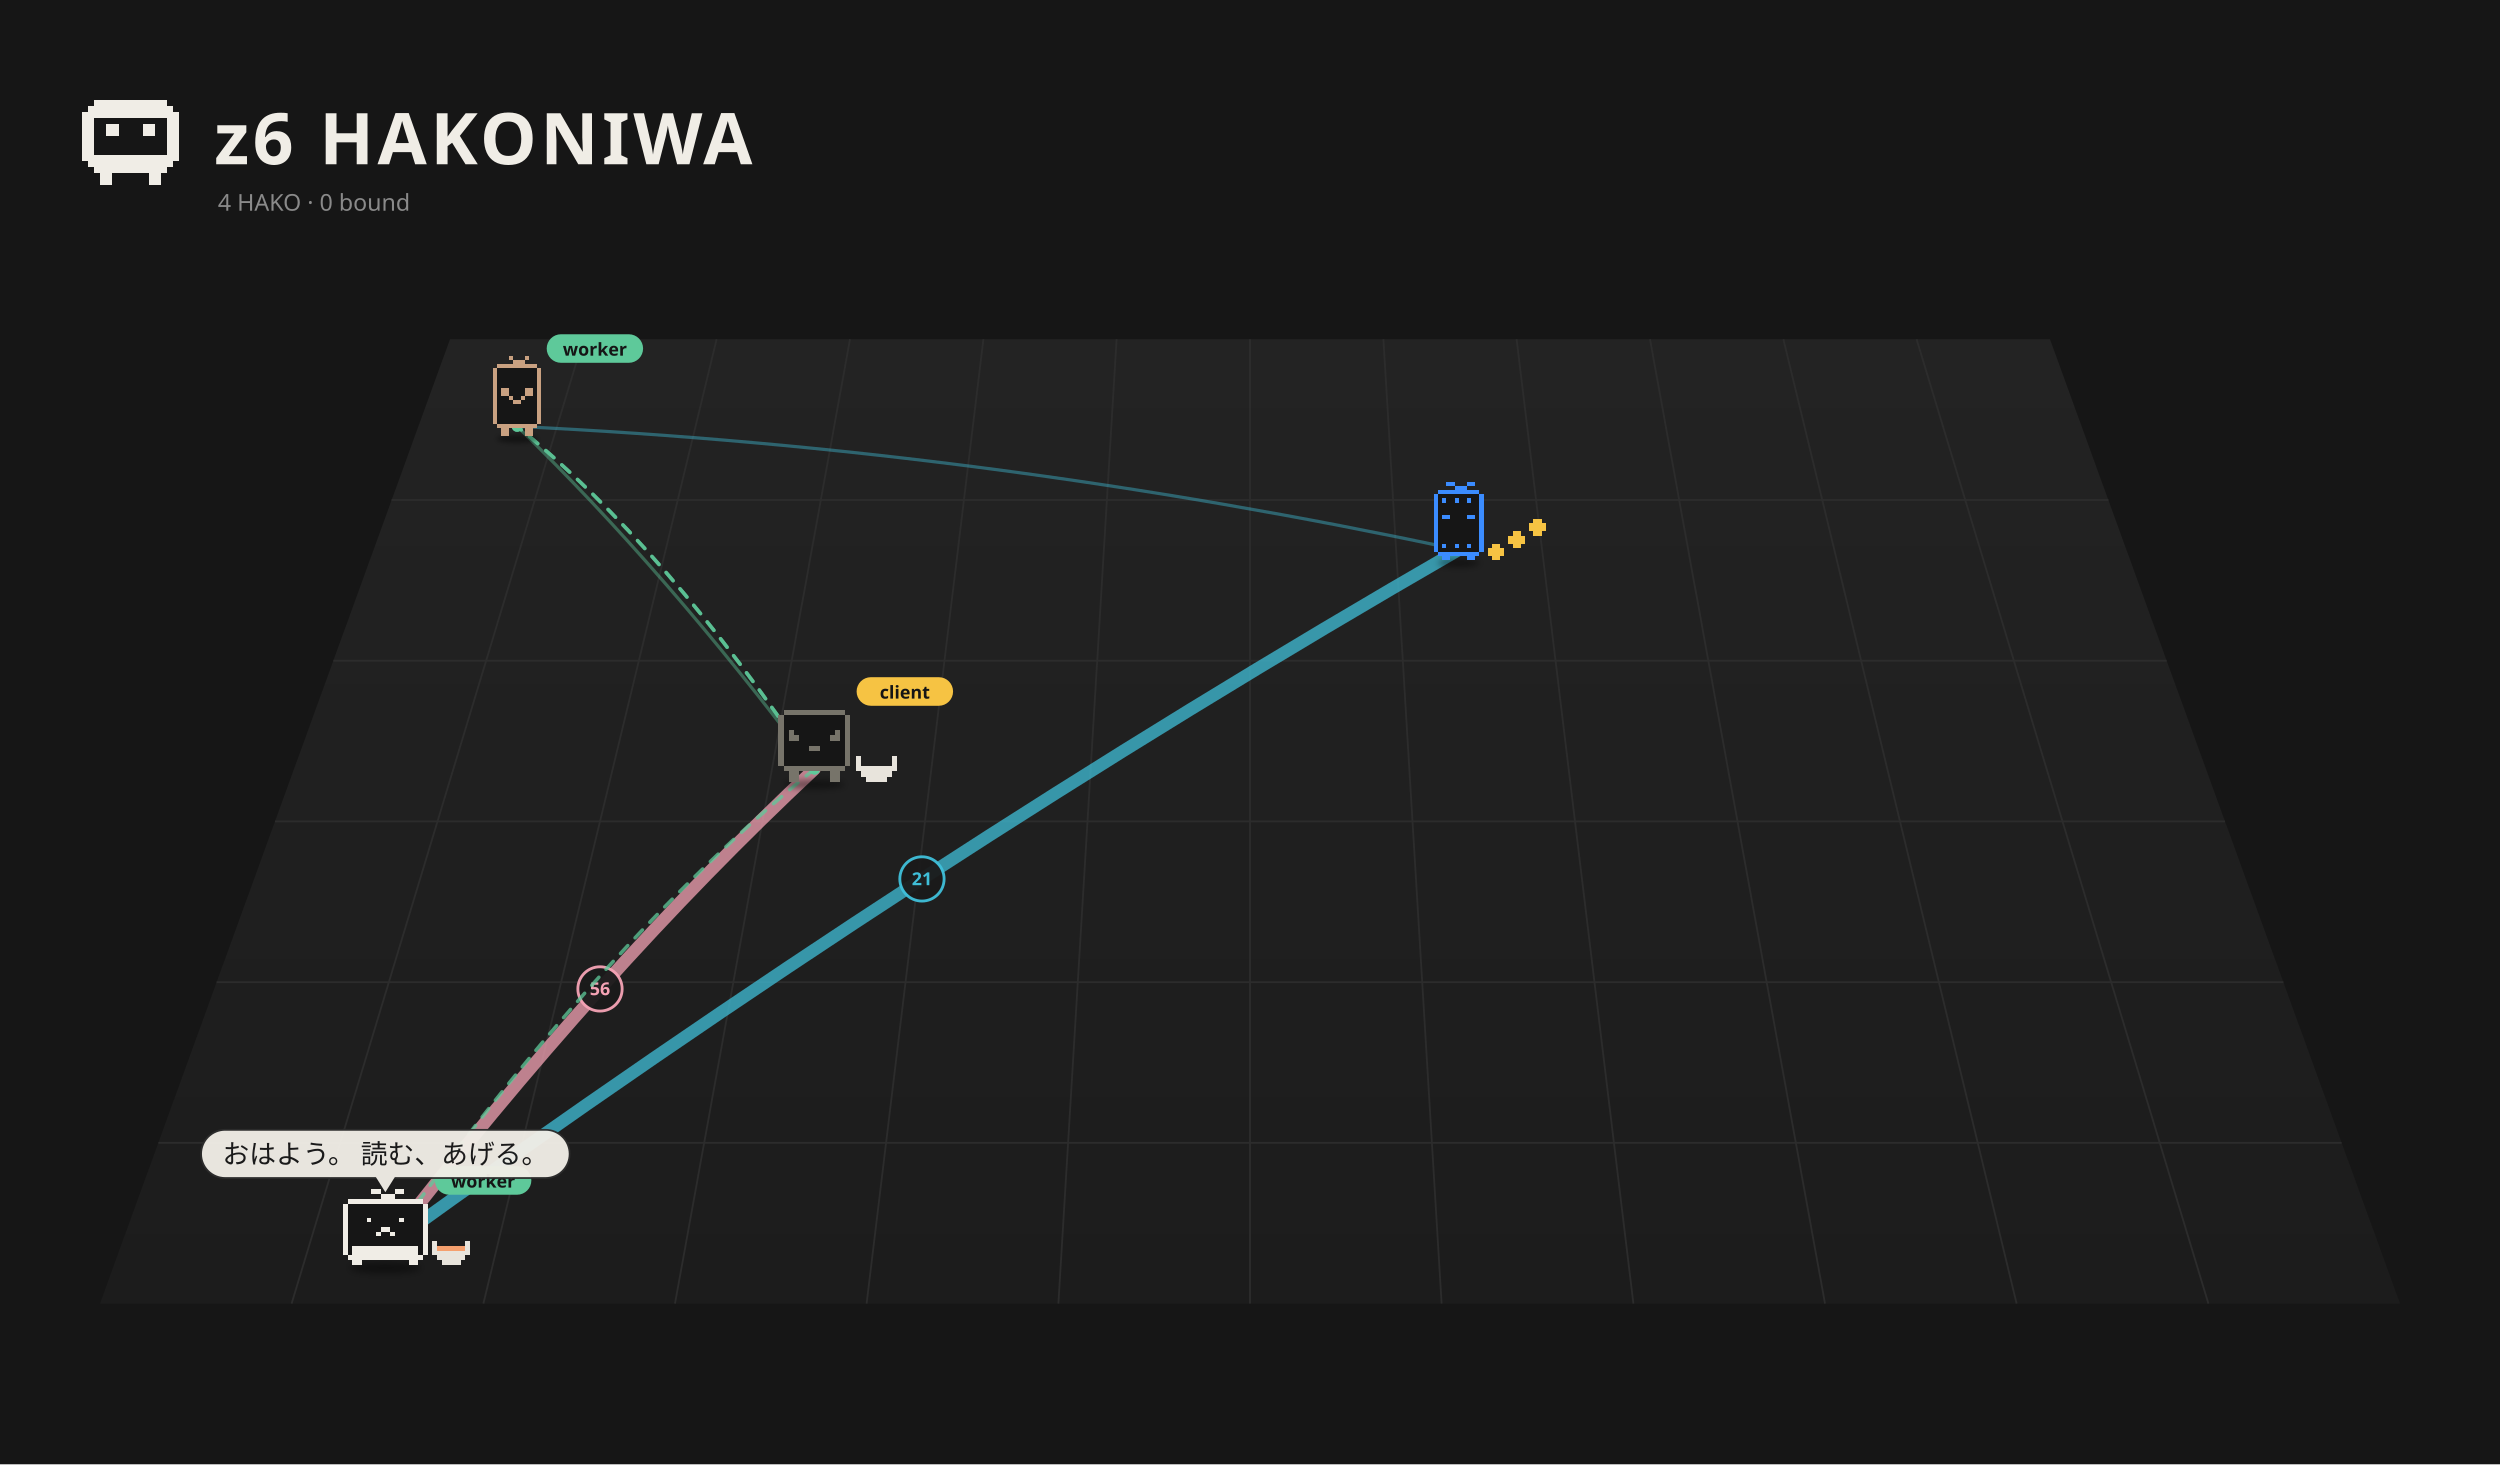
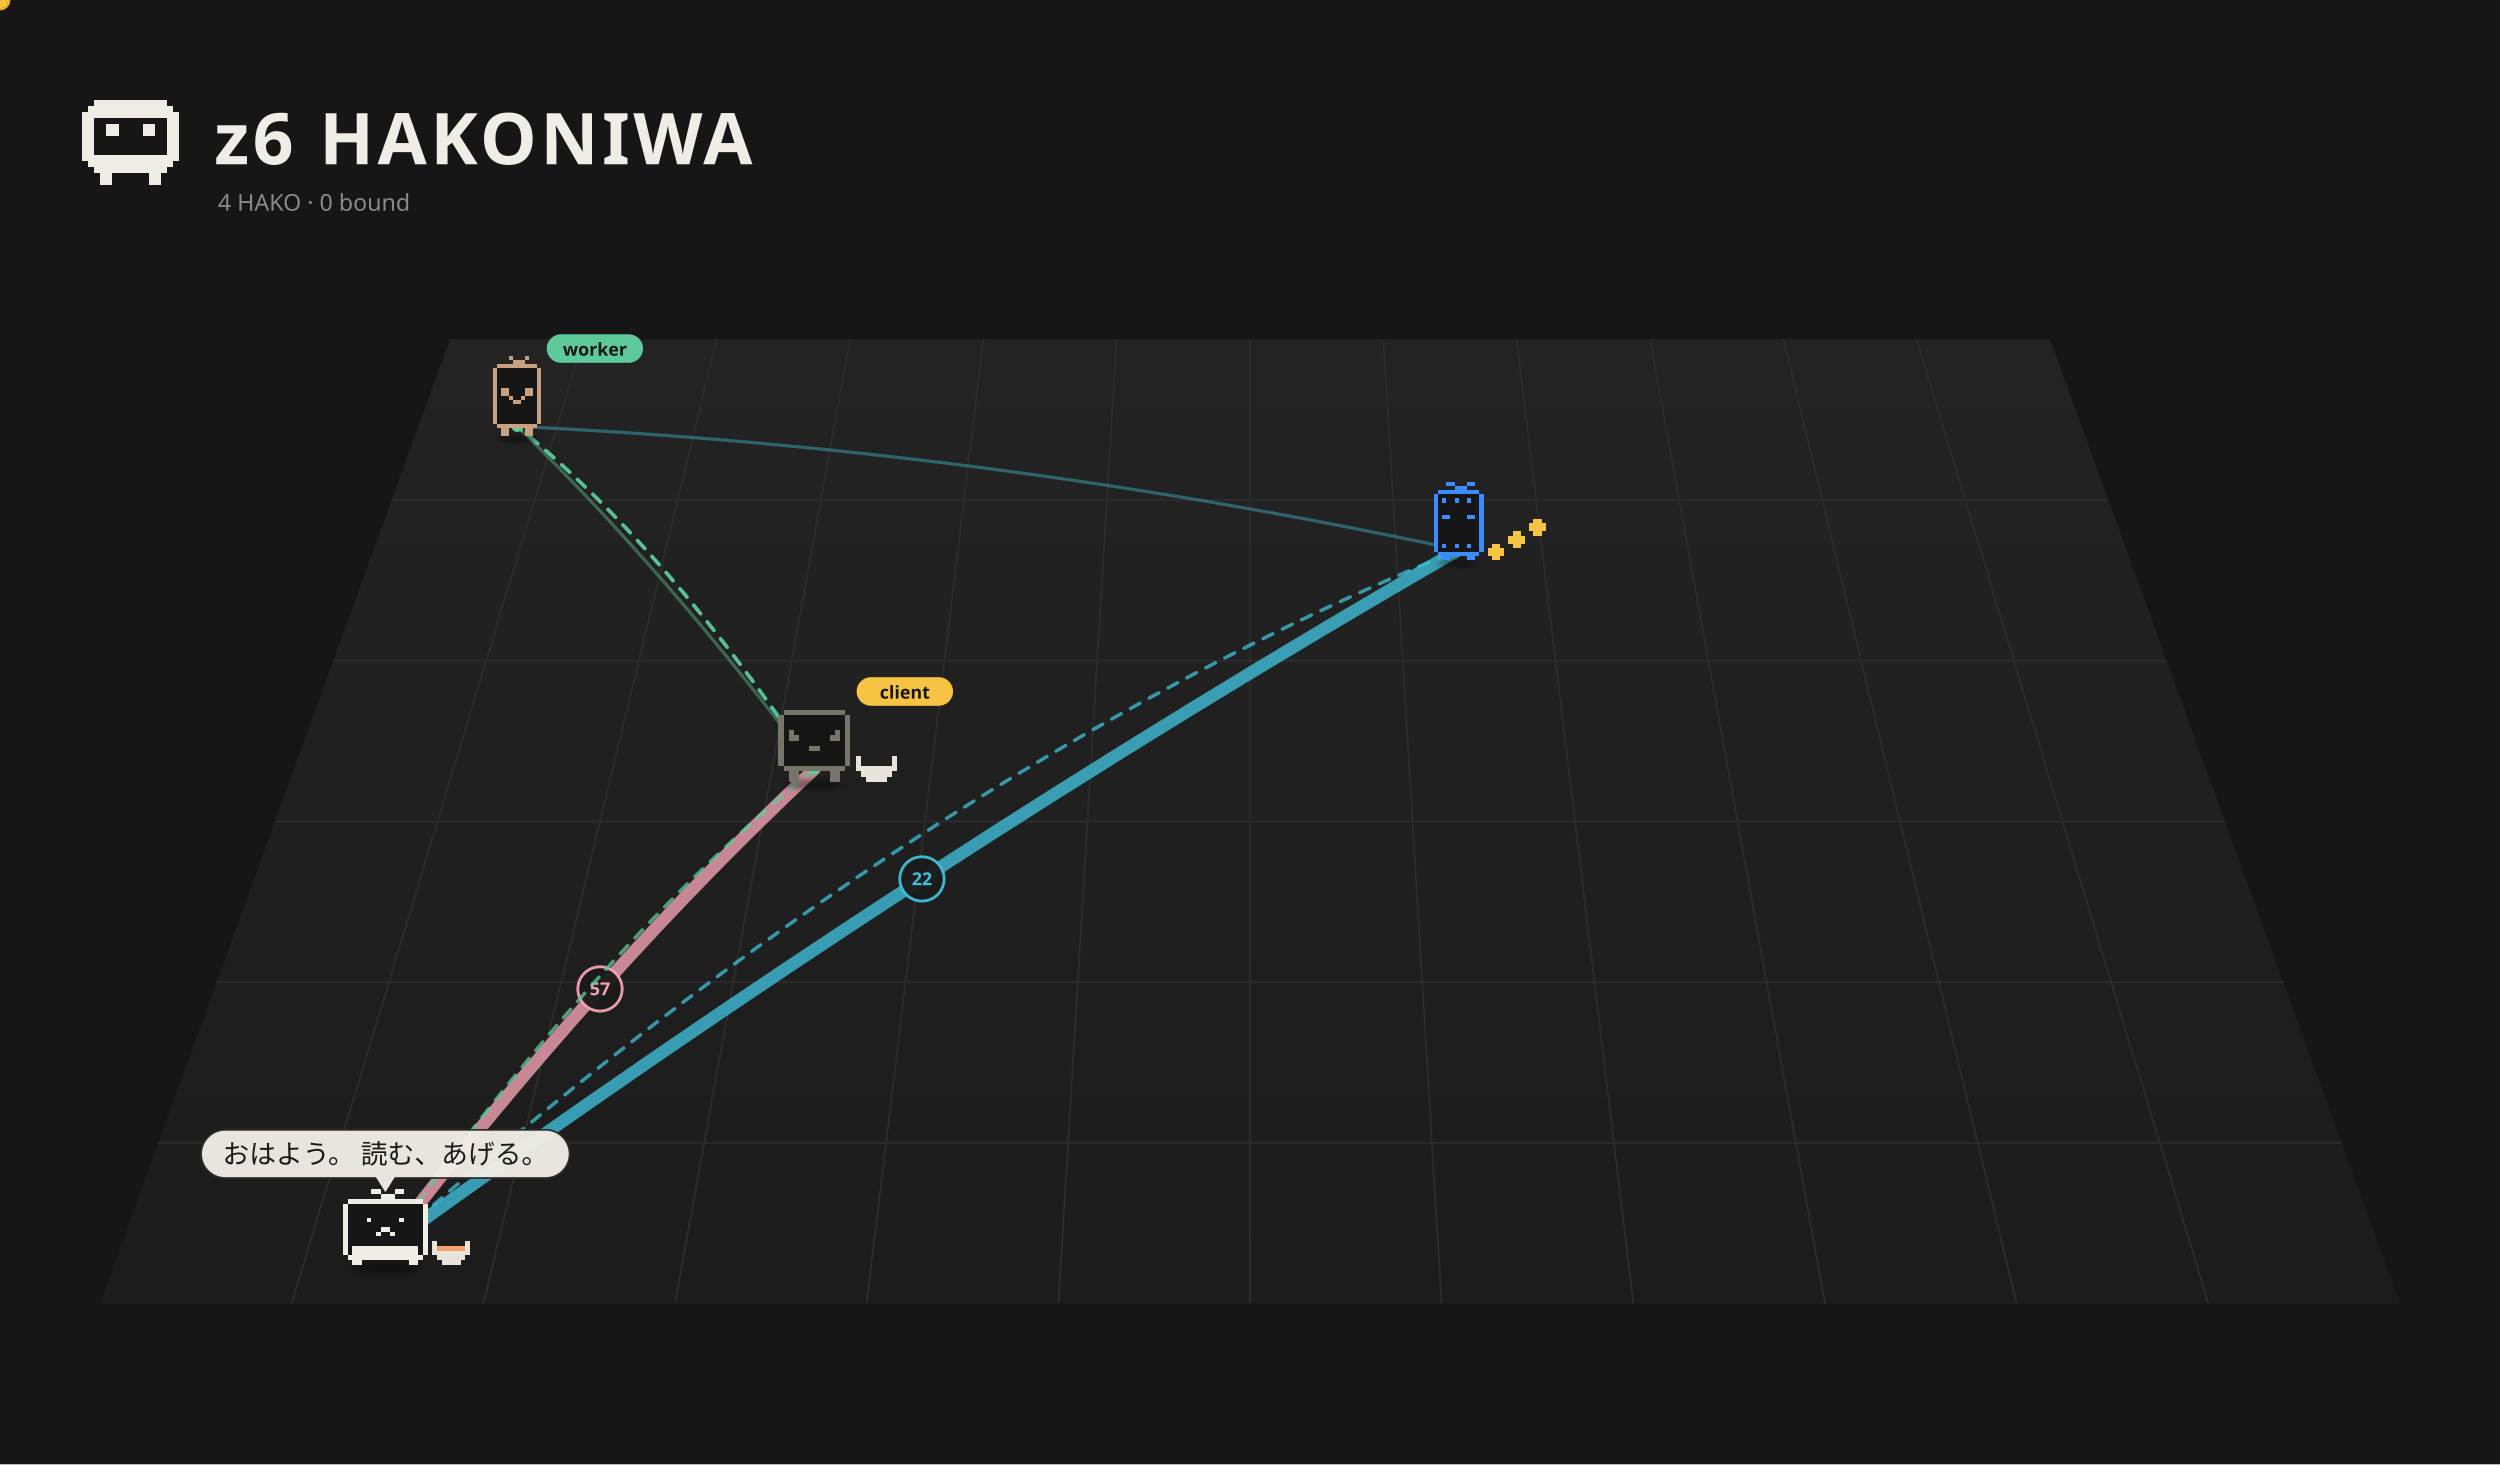
<svg xmlns="http://www.w3.org/2000/svg" viewBox="0 0 1400 820" width="1400" height="820">
  <rect width="1400" height="820" fill="#161616" />
  <defs>
    <linearGradient id="fl1" x1="0" y1="0" x2="0" y2="1">
      <stop offset="0" stop-color="#232323" />
      <stop offset="1" stop-color="#1c1c1c" />
    </linearGradient>
    <filter id="ds2" x="-30%" y="-80%" width="160%" height="260%">
      <feGaussianBlur stdDeviation="3.26" />
    </filter>
    <filter id="ds3" x="-30%" y="-80%" width="160%" height="260%">
      <feGaussianBlur stdDeviation="3.18" />
    </filter>
    <filter id="ds4" x="-30%" y="-80%" width="160%" height="260%">
      <feGaussianBlur stdDeviation="3.18" />
    </filter>
    <filter id="ds5" x="-30%" y="-80%" width="160%" height="260%">
      <feGaussianBlur stdDeviation="3.18" />
    </filter>
  </defs>
  <path d="M252.0,190 L1148.0,190 L1344.0,730 L56.0,730 Z" fill="url(#fl1)" />
  <path d="M326.7,190.0 L163.3,730.0" stroke="#2c2c2c" stroke-width="1" />
  <path d="M401.3,190.0 L270.7,730.0" stroke="#2c2c2c" stroke-width="1" />
  <path d="M476.0,190.0 L378.0,730.0" stroke="#2c2c2c" stroke-width="1" />
  <path d="M550.7,190.0 L485.3,730.0" stroke="#2c2c2c" stroke-width="1" />
  <path d="M625.3,190.0 L592.7,730.0" stroke="#2c2c2c" stroke-width="1" />
  <path d="M700.0,190.0 L700.0,730.0" stroke="#2c2c2c" stroke-width="1" />
  <path d="M774.7,190.0 L807.3,730.0" stroke="#2c2c2c" stroke-width="1" />
  <path d="M849.3,190.0 L914.7,730.0" stroke="#2c2c2c" stroke-width="1" />
  <path d="M924.0,190.0 L1022.0,730.0" stroke="#2c2c2c" stroke-width="1" />
  <path d="M998.7,190.0 L1129.3,730.0" stroke="#2c2c2c" stroke-width="1" />
  <path d="M1073.3,190.0 L1236.7,730.0" stroke="#2c2c2c" stroke-width="1" />
  <path d="M219.3,280.0 L1180.7,280.0" stroke="#2c2c2c" stroke-width="1" />
  <path d="M186.7,370.0 L1213.3,370.0" stroke="#2c2c2c" stroke-width="1" />
  <path d="M154.0,460.0 L1246.0,460.0" stroke="#2c2c2c" stroke-width="1" />
  <path d="M121.3,550.0 L1278.7,550.0" stroke="#2c2c2c" stroke-width="1" />
  <path d="M88.7,640.0 L1311.3,640.0" stroke="#2c2c2c" stroke-width="1" />
  <path d="M52.80 56.00h40.80v3.40h-40.80zM49.40 59.40h47.60v3.40h-47.60zM46.00 62.80h54.40v3.40h-54.40zM46.00 66.20h6.80v3.40h-6.80zM93.60 66.20h6.80v3.40h-6.80zM46.00 69.60h6.80v3.40h-6.80zM59.60 69.60h6.80v3.40h-6.80zM80.00 69.60h6.80v3.40h-6.80zM93.60 69.60h6.80v3.40h-6.80zM46.00 73.00h6.80v3.40h-6.80zM59.60 73.00h6.80v3.40h-6.80zM80.00 73.00h6.80v3.40h-6.80zM93.60 73.00h6.80v3.40h-6.80zM46.00 76.40h6.80v3.40h-6.80zM93.60 76.40h6.80v3.40h-6.80zM46.00 79.80h6.80v3.40h-6.80zM93.60 79.80h6.80v3.40h-6.80zM46.00 83.20h6.80v3.40h-6.80zM93.60 83.20h6.80v3.40h-6.80zM46.00 86.60h54.40v3.40h-54.40zM49.40 90.00h47.60v3.40h-47.60zM52.80 93.40h40.80v3.40h-40.80zM56.20 96.80h6.80v3.40h-6.80zM83.40 96.80h6.80v3.40h-6.80zM56.20 100.20h6.80v3.40h-6.80zM83.40 100.20h6.80v3.40h-6.80z" fill="#f0ede6" shape-rendering="crispEdges" />
  <text x="120" y="92" font-size="40" font-weight="bold" font-family="sans-serif" fill="#f0ede6" letter-spacing="2">z6 HAKONIWA</text>
  <text class="L-en" x="122" y="118" font-size="13" font-family="sans-serif" fill="#8a8a8a">4 HAKO · 0 bound</text>
  <text class="L-ja" display="none" x="122" y="118" font-size="13" font-family="sans-serif" fill="#8a8a8a">4 HAKO　綴じた 0</text>
-   <path d="M215.8,698.5 Q336.0,543.0 456.1,430.7" fill="none" stroke="#f5a3b5" stroke-width="7.00" opacity="0.74" stroke-linecap="round" />
+   <path d="M215.8,698.5 Q336.0,543.0 456.1,430.7" fill="none" stroke="#f5a3b5" stroke-width="7.00" opacity="0.79" stroke-linecap="round" />
  <circle cx="336.0" cy="553.8" r="12.4" fill="#1a1a1a" stroke="#f5a3b5" stroke-width="1.6" opacity="0.95" />
-   <text x="336.0" y="557.3" font-size="10" font-family="system-ui,sans-serif" fill="#f5a3b5" text-anchor="middle" font-weight="bold">56</text>
-   <path d="M215.8,698.5 Q516.3,481.2 816.9,307.9" fill="none" stroke="#3fbfd9" stroke-width="7.00" opacity="0.74" stroke-linecap="round" />
+   <text x="336.0" y="557.3" font-size="10" font-family="system-ui,sans-serif" fill="#f5a3b5" text-anchor="middle" font-weight="bold">57</text>
+   <path d="M215.8,698.5 Q516.3,481.2 816.9,307.9" fill="none" stroke="#3fbfd9" stroke-width="7.00" opacity="0.79" stroke-linecap="round" />
  <circle cx="516.3" cy="492.2" r="12.4" fill="#1a1a1a" stroke="#3fbfd9" stroke-width="1.6" opacity="0.95" />
-   <text x="516.3" y="495.7" font-size="10" font-family="system-ui,sans-serif" fill="#3fbfd9" text-anchor="middle" font-weight="bold">21</text>
+   <text x="516.3" y="495.7" font-size="10" font-family="system-ui,sans-serif" fill="#3fbfd9" text-anchor="middle" font-weight="bold">22</text>
  <path d="M289.6,238.8 Q372.9,319.5 456.1,430.7" fill="none" stroke="#5ec99a" stroke-width="1.80" opacity="0.42" stroke-linecap="round" />
  <path d="M289.6,238.8 Q553.2,251.4 816.9,307.9" fill="none" stroke="#3fbfd9" stroke-width="1.80" opacity="0.42" stroke-linecap="round" />
  <g>
    <path d="M456.1,430.7 Q372.9,306.1 289.6,238.8" fill="none" stroke="#5ec99a" stroke-width="2" stroke-dasharray="6 6" opacity="0.75" stroke-linecap="round">
      <animate attributeName="stroke-dashoffset" values="24;0" dur="1.2s" repeatCount="indefinite" />
    </path>
    <circle cx="456.1" cy="430.7" r="3" fill="#5ec99a" />
    <circle cx="289.6" cy="238.8" r="3" fill="#5ec99a" />
  </g>
  <g>
    <path d="M456.1,430.7 Q372.9,306.1 289.6,238.8" fill="none" stroke="#5ec99a" stroke-width="2" stroke-dasharray="6 6" opacity="0.75" stroke-linecap="round">
      <animate attributeName="stroke-dashoffset" values="24;0" dur="1.2s" repeatCount="indefinite" />
    </path>
    <circle cx="456.1" cy="430.7" r="3" fill="#5ec99a" />
    <circle cx="289.6" cy="238.8" r="3" fill="#5ec99a" />
  </g>
  <g>
    <path d="M456.1,430.7 Q336.0,528.6 215.8,698.5" fill="none" stroke="#5ec99a" stroke-width="2" stroke-dasharray="6 6" opacity="0.75" stroke-linecap="round">
      <animate attributeName="stroke-dashoffset" values="24;0" dur="1.2s" repeatCount="indefinite" />
    </path>
    <circle cx="456.1" cy="430.7" r="3" fill="#5ec99a" />
    <circle cx="215.8" cy="698.5" r="3" fill="#5ec99a" />
+     <circle r="5" fill="#f6c343" stroke="#e9b02c" stroke-width="1.5">
+       <animateMotion dur="1.5s" repeatCount="indefinite" path="M456.1,430.7 Q336.0,528.6 215.8,698.5" />
+     </circle>
+   </g>
+   <g>
+     <path d="M215.8,698.5 Q516.3,431.1 816.9,307.9" fill="none" stroke="#3fbfd9" stroke-width="2" stroke-dasharray="6 6" opacity="0.75" stroke-linecap="round">
+       <animate attributeName="stroke-dashoffset" values="24;0" dur="1.2s" repeatCount="indefinite" />
+     </path>
+     <circle cx="215.8" cy="698.5" r="3" fill="#3fbfd9" />
+     <circle cx="816.9" cy="307.9" r="3" fill="#3fbfd9" />
+     <circle r="5" fill="#f6c343" stroke="#e9b02c" stroke-width="1.5">
+       <animateMotion dur="1.5s" repeatCount="indefinite" path="M215.8,698.5 Q516.3,431.1 816.9,307.9" />
+     </circle>
  </g>
  <g transform="translate(289.6,241.8) scale(0.499)">
    <ellipse cx="0.00" cy="7.90" rx="22.83" ry="4.35" fill="#000" opacity="0.45" filter="url(#ds2)" />
    <g>
      <animateTransform attributeName="transform" type="translate" values="0 0;0 -9.25;0 0" dur="0.957s" begin="-0.81s" calcMode="spline" keySplines="0.42 0 0.58 1;0.42 0 0.58 1" additive="sum" repeatCount="indefinite" />
      <path d="M-22.65 -76.37h45.31v4.53h-45.31zM-27.18 -71.84h54.37v4.53h-54.37zM-27.18 -67.31h54.37v4.53h-54.37zM-27.18 -62.77h54.37v4.53h-54.37zM-27.18 -58.24h54.37v4.53h-54.37zM-27.18 -53.71h54.37v4.53h-54.37zM-27.18 -49.18h54.37v4.53h-54.37zM-27.18 -44.65h54.37v4.53h-54.37zM-27.18 -40.12h54.37v4.53h-54.37zM-27.18 -35.59h54.37v4.53h-54.37zM-27.18 -31.06h54.37v4.53h-54.37zM-27.18 -26.53h54.37v4.53h-54.37zM-27.18 -22.00h54.37v4.53h-54.37zM-27.18 -17.47h54.37v4.53h-54.37zM-27.18 -12.94h54.37v4.53h-54.37zM-22.65 -8.41h45.31v4.53h-45.31z" fill="#161616" shape-rendering="crispEdges" />
      <path d="M-9.06 -85.43h4.53v4.53h-4.53zM9.06 -85.43h4.53v4.53h-4.53zM-4.53 -80.90h13.59v4.53h-13.59zM-22.65 -76.37h45.31v4.53h-45.31zM-27.18 -71.84h4.53v4.53h-4.53zM22.65 -71.84h4.53v4.53h-4.53zM-27.18 -67.31h4.53v4.53h-4.53zM22.65 -67.31h4.53v4.53h-4.53zM-27.18 -62.77h4.53v4.53h-4.53zM22.65 -62.77h4.53v4.53h-4.53zM-27.18 -58.24h4.53v4.53h-4.53zM22.65 -58.24h4.53v4.53h-4.53zM-27.18 -53.71h4.53v4.53h-4.53zM22.65 -53.71h4.53v4.53h-4.53zM-27.18 -49.18h4.53v4.53h-4.53zM-18.12 -49.18h9.06v4.53h-9.06zM9.06 -49.18h9.06v4.53h-9.06zM22.65 -49.18h4.53v4.53h-4.53zM-27.18 -44.65h4.53v4.53h-4.53zM-18.12 -44.65h9.06v4.53h-9.06zM9.06 -44.65h9.06v4.53h-9.06zM22.65 -44.65h4.53v4.53h-4.53zM-27.18 -40.12h4.53v4.53h-4.53zM-9.06 -40.12h4.53v4.53h-4.53zM4.53 -40.12h4.53v4.53h-4.53zM22.65 -40.12h4.53v4.53h-4.53zM-27.18 -35.59h4.53v4.53h-4.53zM-4.53 -35.59h9.06v4.53h-9.06zM22.65 -35.59h4.53v4.53h-4.53zM-27.18 -31.06h4.53v4.53h-4.53zM22.65 -31.06h4.53v4.53h-4.53zM-27.18 -26.53h4.53v4.53h-4.53zM22.65 -26.53h4.53v4.53h-4.53zM-27.18 -22.00h4.53v4.53h-4.53zM22.65 -22.00h4.53v4.53h-4.53zM-27.18 -17.47h4.53v4.53h-4.53zM22.65 -17.47h4.53v4.53h-4.53zM-27.18 -12.94h4.53v4.53h-4.53zM22.65 -12.94h4.53v4.53h-4.53zM-22.65 -8.41h45.31v4.53h-45.31zM-18.12 -3.88h9.06v4.53h-9.06zM9.06 -3.88h9.06v4.53h-9.06zM-18.12 0.65h9.06v4.53h-9.06zM9.06 0.65h9.06v4.53h-9.06z" fill="#c9a181" shape-rendering="crispEdges" />
    </g>
    <g transform="translate(33.18,-91.43) scale(2.003) translate(-33.18,91.43)">
      <rect x="33.18" y="-100.43" width="54" height="16" rx="8" fill="#5ec99a" />
      <text x="60.18" y="-88.43" font-size="10" font-family="sans-serif" font-weight="bold" text-anchor="middle" fill="#151515">worker</text>
    </g>
  </g>
  <g transform="translate(816.9,311.5) scale(0.525)">
    <ellipse cx="0.00" cy="7.15" rx="22.26" ry="4.24" fill="#000" opacity="0.45" filter="url(#ds3)" />
    <g>
      <animateTransform attributeName="transform" type="translate" values="0 0;0 -10.00;0 0" dur="0.8s" begin="-0.77s" calcMode="spline" keySplines="0.42 0 0.58 1;0.42 0 0.58 1" additive="sum" repeatCount="indefinite" />
      <path d="M-22.08 -70.58h44.17v4.42h-44.17zM-26.50 -66.17h53.00v4.42h-53.00zM-26.50 -61.75h53.00v4.42h-53.00zM-26.50 -57.33h53.00v4.42h-53.00zM-26.50 -52.92h53.00v4.42h-53.00zM-26.50 -48.50h53.00v4.42h-53.00zM-26.50 -44.08h53.00v4.42h-53.00zM-26.50 -39.67h53.00v4.42h-53.00zM-26.50 -35.25h53.00v4.42h-53.00zM-26.50 -30.83h53.00v4.42h-53.00zM-26.50 -26.42h53.00v4.42h-53.00zM-26.50 -22.00h53.00v4.42h-53.00zM-26.50 -17.58h53.00v4.42h-53.00zM-26.50 -13.17h53.00v4.42h-53.00zM-26.50 -8.75h53.00v4.42h-53.00zM-22.08 -4.33h44.17v4.42h-44.17z" fill="#161616" shape-rendering="crispEdges" />
      <path d="M-13.25 -79.42h8.83v4.42h-8.83zM8.83 -79.42h8.83v4.42h-8.83zM-4.42 -75.00h13.25v4.42h-13.25zM-22.08 -70.58h44.17v4.42h-44.17zM-26.50 -66.17h4.42v4.42h-4.42zM22.08 -66.17h4.42v4.42h-4.42zM-26.50 -61.75h4.42v4.42h-4.42zM-17.67 -61.75h4.42v4.42h-4.42zM-4.42 -61.75h4.42v4.42h-4.42zM8.83 -61.75h4.42v4.42h-4.42zM22.08 -61.75h4.42v4.42h-4.42zM-26.50 -57.33h4.42v4.42h-4.42zM22.08 -57.33h4.42v4.42h-4.42zM-26.50 -52.92h4.42v4.42h-4.42zM22.08 -52.92h4.42v4.42h-4.42zM-26.50 -48.50h4.42v4.42h-4.42zM22.08 -48.50h4.42v4.42h-4.42zM-26.50 -44.08h4.42v4.42h-4.42zM-17.67 -44.08h8.83v4.42h-8.83zM8.83 -44.08h8.83v4.42h-8.83zM22.08 -44.08h4.42v4.42h-4.42zM-26.50 -39.67h4.42v4.42h-4.42zM22.08 -39.67h4.42v4.42h-4.42zM-26.50 -35.25h4.42v4.42h-4.42zM22.08 -35.25h4.42v4.42h-4.42zM-26.50 -30.83h4.42v4.42h-4.42zM22.08 -30.83h4.42v4.42h-4.42zM-26.50 -26.42h4.42v4.42h-4.42zM22.08 -26.42h4.42v4.42h-4.42zM-26.50 -22.00h4.42v4.42h-4.42zM22.08 -22.00h4.42v4.42h-4.42zM-26.50 -17.58h4.42v4.42h-4.42zM22.08 -17.58h4.42v4.42h-4.42zM-26.50 -13.17h4.42v4.42h-4.42zM-17.67 -13.17h4.42v4.42h-4.42zM-4.42 -13.17h4.42v4.42h-4.42zM8.83 -13.17h4.42v4.42h-4.42zM22.08 -13.17h4.42v4.42h-4.42zM-26.50 -8.75h4.42v4.42h-4.42zM22.08 -8.75h4.42v4.42h-4.42zM-22.08 -4.33h44.17v4.42h-44.17zM-17.67 0.08h8.83v4.42h-8.83zM8.83 0.08h8.83v4.42h-8.83z" fill="#3b8cff" shape-rendering="crispEdges" />
    </g>
    <g>
      <animateTransform attributeName="transform" type="translate" values="0 0;0 -7.95;0 0" dur="0.9s" begin="0.00s" calcMode="spline" keySplines="0.42 0 0.58 1;0.42 0 0.58 1" additive="sum" repeatCount="indefinite" />
      <path d="M35.33 -13.17h8.83v4.42h-8.83zM30.92 -8.75h17.67v4.42h-17.67zM30.92 -4.33h17.67v4.42h-17.67zM35.33 0.08h8.83v4.42h-8.83z" fill="#f6c343" shape-rendering="crispEdges" />
    </g>
    <g>
      <animateTransform attributeName="transform" type="translate" values="0 0;0 -7.95;0 0" dur="0.9s" begin="-0.30s" calcMode="spline" keySplines="0.42 0 0.58 1;0.42 0 0.58 1" additive="sum" repeatCount="indefinite" />
      <path d="M57.42 -26.42h8.83v4.42h-8.83zM53.00 -22.00h17.67v4.42h-17.67zM53.00 -17.58h17.67v4.42h-17.67zM57.42 -13.17h8.83v4.42h-8.83z" fill="#f6c343" shape-rendering="crispEdges" />
    </g>
    <g>
      <animateTransform attributeName="transform" type="translate" values="0 0;0 -7.95;0 0" dur="0.9s" begin="-0.60s" calcMode="spline" keySplines="0.42 0 0.58 1;0.42 0 0.58 1" additive="sum" repeatCount="indefinite" />
      <path d="M79.50 -39.67h8.83v4.42h-8.83zM75.08 -35.25h17.67v4.42h-17.67zM75.08 -30.83h17.67v4.42h-17.67zM79.50 -26.42h8.83v4.42h-8.83z" fill="#f6c343" shape-rendering="crispEdges" />
    </g>
  </g>
  <g transform="translate(456.1,435.2) scale(0.571)">
    <ellipse cx="0.00" cy="7.15" rx="29.68" ry="4.24" fill="#000" opacity="0.45" filter="url(#ds4)" />
    <g>
      <animateTransform attributeName="transform" type="translate" values="0 0;0 -3.94;0 0" dur="1.5s" begin="-0.76s" calcMode="spline" keySplines="0.42 0 0.58 1;0.42 0 0.58 1" additive="sum" repeatCount="indefinite" />
      <animateTransform attributeName="transform" type="rotate" values="0 0.00 4.50;3 0.00 4.50;0 0.00 4.50" dur="2.4s" begin="0s" calcMode="spline" keySplines="0.42 0 0.58 1;0.42 0 0.58 1" additive="sum" repeatCount="indefinite" />
      <path d="M-30.29 -66.17h60.57v5.05h-60.57zM-35.33 -61.12h70.67v5.05h-70.67zM-35.33 -56.07h70.67v5.05h-70.67zM-35.33 -51.02h70.67v5.05h-70.67zM-35.33 -45.98h70.67v5.05h-70.67zM-35.33 -40.93h70.67v5.05h-70.67zM-35.33 -35.88h70.67v5.05h-70.67zM-35.33 -30.83h70.67v5.05h-70.67zM-35.33 -25.79h70.67v5.05h-70.67zM-35.33 -20.74h70.67v5.05h-70.67zM-35.33 -15.69h70.67v5.05h-70.67zM-30.29 -10.64h60.57v5.05h-60.57z" fill="#161616" shape-rendering="crispEdges" />
      <path d="M-30.29 -66.17h60.57v5.05h-60.57zM-35.33 -61.12h5.05v5.05h-5.05zM30.29 -61.12h5.05v5.05h-5.05zM-35.33 -56.07h5.05v5.05h-5.05zM30.29 -56.07h5.05v5.05h-5.05zM-35.33 -51.02h5.05v5.05h-5.05zM30.29 -51.02h5.05v5.05h-5.05zM-35.33 -45.98h5.05v5.05h-5.05zM-25.24 -45.98h5.05v5.05h-5.05zM20.19 -45.98h5.05v5.05h-5.05zM30.29 -45.98h5.05v5.05h-5.05zM-35.33 -40.93h5.05v5.05h-5.05zM-25.24 -40.93h10.10v5.05h-10.10zM15.14 -40.93h10.10v5.05h-10.10zM30.29 -40.93h5.05v5.05h-5.05zM-35.33 -35.88h5.05v5.05h-5.05zM30.29 -35.88h5.05v5.05h-5.05zM-35.33 -30.83h5.05v5.05h-5.05zM-5.05 -30.83h10.10v5.05h-10.10zM30.29 -30.83h5.05v5.05h-5.05zM-35.33 -25.79h5.05v5.05h-5.05zM30.29 -25.79h5.05v5.05h-5.05zM-35.33 -20.74h5.05v5.05h-5.05zM30.29 -20.74h5.05v5.05h-5.05zM-35.33 -15.69h5.05v5.05h-5.05zM30.29 -15.69h5.05v5.05h-5.05zM-30.29 -10.64h60.57v5.05h-60.57zM-25.24 -5.60h10.10v5.05h-10.10zM15.14 -5.60h10.10v5.05h-10.10zM-25.24 -0.55h10.10v5.05h-10.10zM15.14 -0.55h10.10v5.05h-10.10z" fill="#77746a" shape-rendering="crispEdges" />
    </g>
    <path d="M40.38 -20.74h5.05v5.05h-5.05zM75.71 -20.74h5.05v5.05h-5.05zM40.38 -15.69h5.05v5.05h-5.05zM75.71 -15.69h5.05v5.05h-5.05zM40.38 -10.64h40.38v5.05h-40.38zM45.43 -5.60h30.29v5.05h-30.29zM50.48 -0.55h20.19v5.05h-20.19z" fill="#e8e4dc" shape-rendering="crispEdges" />
    <g transform="translate(41.33,-82.26) scale(1.752) translate(-41.33,82.26)">
      <rect x="41.33" y="-91.26" width="54" height="16" rx="8" fill="#f6c343" />
      <text x="68.33" y="-79.26" font-size="10" font-family="sans-serif" font-weight="bold" text-anchor="middle" fill="#151515">client</text>
    </g>
  </g>
  <g transform="translate(215.8,705.2) scale(0.671)">
    <ellipse cx="0.00" cy="7.15" rx="29.68" ry="4.24" fill="#000" opacity="0.45" filter="url(#ds5)" />
    <g>
      <animateTransform attributeName="transform" type="translate" values="0 0;0 -5.59;0 0" dur="0.7s" begin="-0.36s" calcMode="spline" keySplines="0.42 0 0.58 1;0.42 0 0.58 1" additive="sum" repeatCount="indefinite" />
      <path d="M-31.41 -50.46h62.81v3.93h-62.81zM-35.33 -46.54h70.67v3.93h-70.67zM-35.33 -42.61h70.67v3.93h-70.67zM-35.33 -38.69h70.67v3.93h-70.67zM-35.33 -34.76h70.67v3.93h-70.67zM-35.33 -30.83h70.67v3.93h-70.67zM-35.33 -26.91h70.67v3.93h-70.67zM-35.33 -22.98h70.67v3.93h-70.67zM-35.33 -19.06h70.67v3.93h-70.67zM-35.33 -15.13h70.67v3.93h-70.67zM-35.33 -11.20h70.67v3.93h-70.67zM-35.33 -7.28h70.67v3.93h-70.67zM-31.41 -3.35h62.81v3.93h-62.81z" fill="#161616" shape-rendering="crispEdges" />
      <path d="M-11.78 -58.31h7.85v3.93h-7.85zM7.85 -58.31h7.85v3.93h-7.85zM-3.93 -54.39h11.78v3.93h-11.78zM-31.41 -50.46h62.81v3.93h-62.81zM-35.33 -46.54h3.93v3.93h-3.93zM31.41 -46.54h3.93v3.93h-3.93zM-35.33 -42.61h3.93v3.93h-3.93zM31.41 -42.61h3.93v3.93h-3.93zM-35.33 -38.69h3.93v3.93h-3.93zM31.41 -38.69h3.93v3.93h-3.93zM-35.33 -34.76h3.93v3.93h-3.93zM-15.70 -34.76h3.93v3.93h-3.93zM11.78 -34.76h3.93v3.93h-3.93zM31.41 -34.76h3.93v3.93h-3.93zM-35.33 -30.83h3.93v3.93h-3.93zM31.41 -30.83h3.93v3.93h-3.93zM-35.33 -26.91h3.93v3.93h-3.93zM-3.93 -26.91h7.85v3.93h-7.85zM31.41 -26.91h3.93v3.93h-3.93zM-35.33 -22.98h3.93v3.93h-3.93zM-7.85 -22.98h3.93v3.93h-3.93zM3.93 -22.98h3.93v3.93h-3.93zM31.41 -22.98h3.93v3.93h-3.93zM-35.33 -19.06h3.93v3.93h-3.93zM31.41 -19.06h3.93v3.93h-3.93zM-35.33 -15.13h3.93v3.93h-3.93zM31.41 -15.13h3.93v3.93h-3.93zM-35.33 -11.20h3.93v3.93h-3.93zM-27.48 -11.20h54.96v3.93h-54.96zM31.41 -11.20h3.93v3.93h-3.93zM-35.33 -7.28h3.93v3.93h-3.93zM-27.48 -7.28h54.96v3.93h-54.96zM31.41 -7.28h3.93v3.93h-3.93zM-31.41 -3.35h62.81v3.93h-62.81zM-27.48 0.57h7.85v3.93h-7.85zM19.63 0.57h7.85v3.93h-7.85z" fill="#f0ede6" shape-rendering="crispEdges" />
    </g>
    <path d="M39.26 -15.13h3.93v3.93h-3.93zM66.74 -15.13h3.93v3.93h-3.93zM39.26 -11.20h3.93v3.93h-3.93zM66.74 -11.20h3.93v3.93h-3.93zM39.26 -7.28h31.41v3.93h-31.41zM43.19 -3.35h23.56v3.93h-23.56zM47.11 0.57h15.70v3.93h-15.70z" fill="#e8e4dc" shape-rendering="crispEdges" />
    <path d="M43.19 -11.20h23.56v3.93h-23.56z" fill="#f5a06e" shape-rendering="crispEdges" />
-     <g transform="translate(41.33,-64.31) scale(1.491) translate(-41.33,64.31)">
-       <rect x="41.33" y="-73.31" width="54" height="16" rx="8" fill="#5ec99a" />
-       <text x="68.33" y="-61.31" font-size="10" font-family="sans-serif" font-weight="bold" text-anchor="middle" fill="#151515">worker</text>
-     </g>
  </g>
  <g transform="translate(215.8,667.7) scale(1.000) translate(-215.8,-667.7)" opacity="0.96">
    <rect x="112.6" y="632.7" width="206.4" height="27.0" rx="13.5" fill="#f0ede6" stroke="#2c2c2c" stroke-width="1" />
    <path d="M210.8,658.7 L215.8,666.7 L220.8,658.7 Z" fill="#f0ede6" stroke="#f0ede6" />
    <text x="215.8" y="651.6" font-size="15" font-family="system-ui,sans-serif" fill="#1a1a1a" text-anchor="middle">おはよう。 読む、あげる。</text>
  </g>
</svg>
